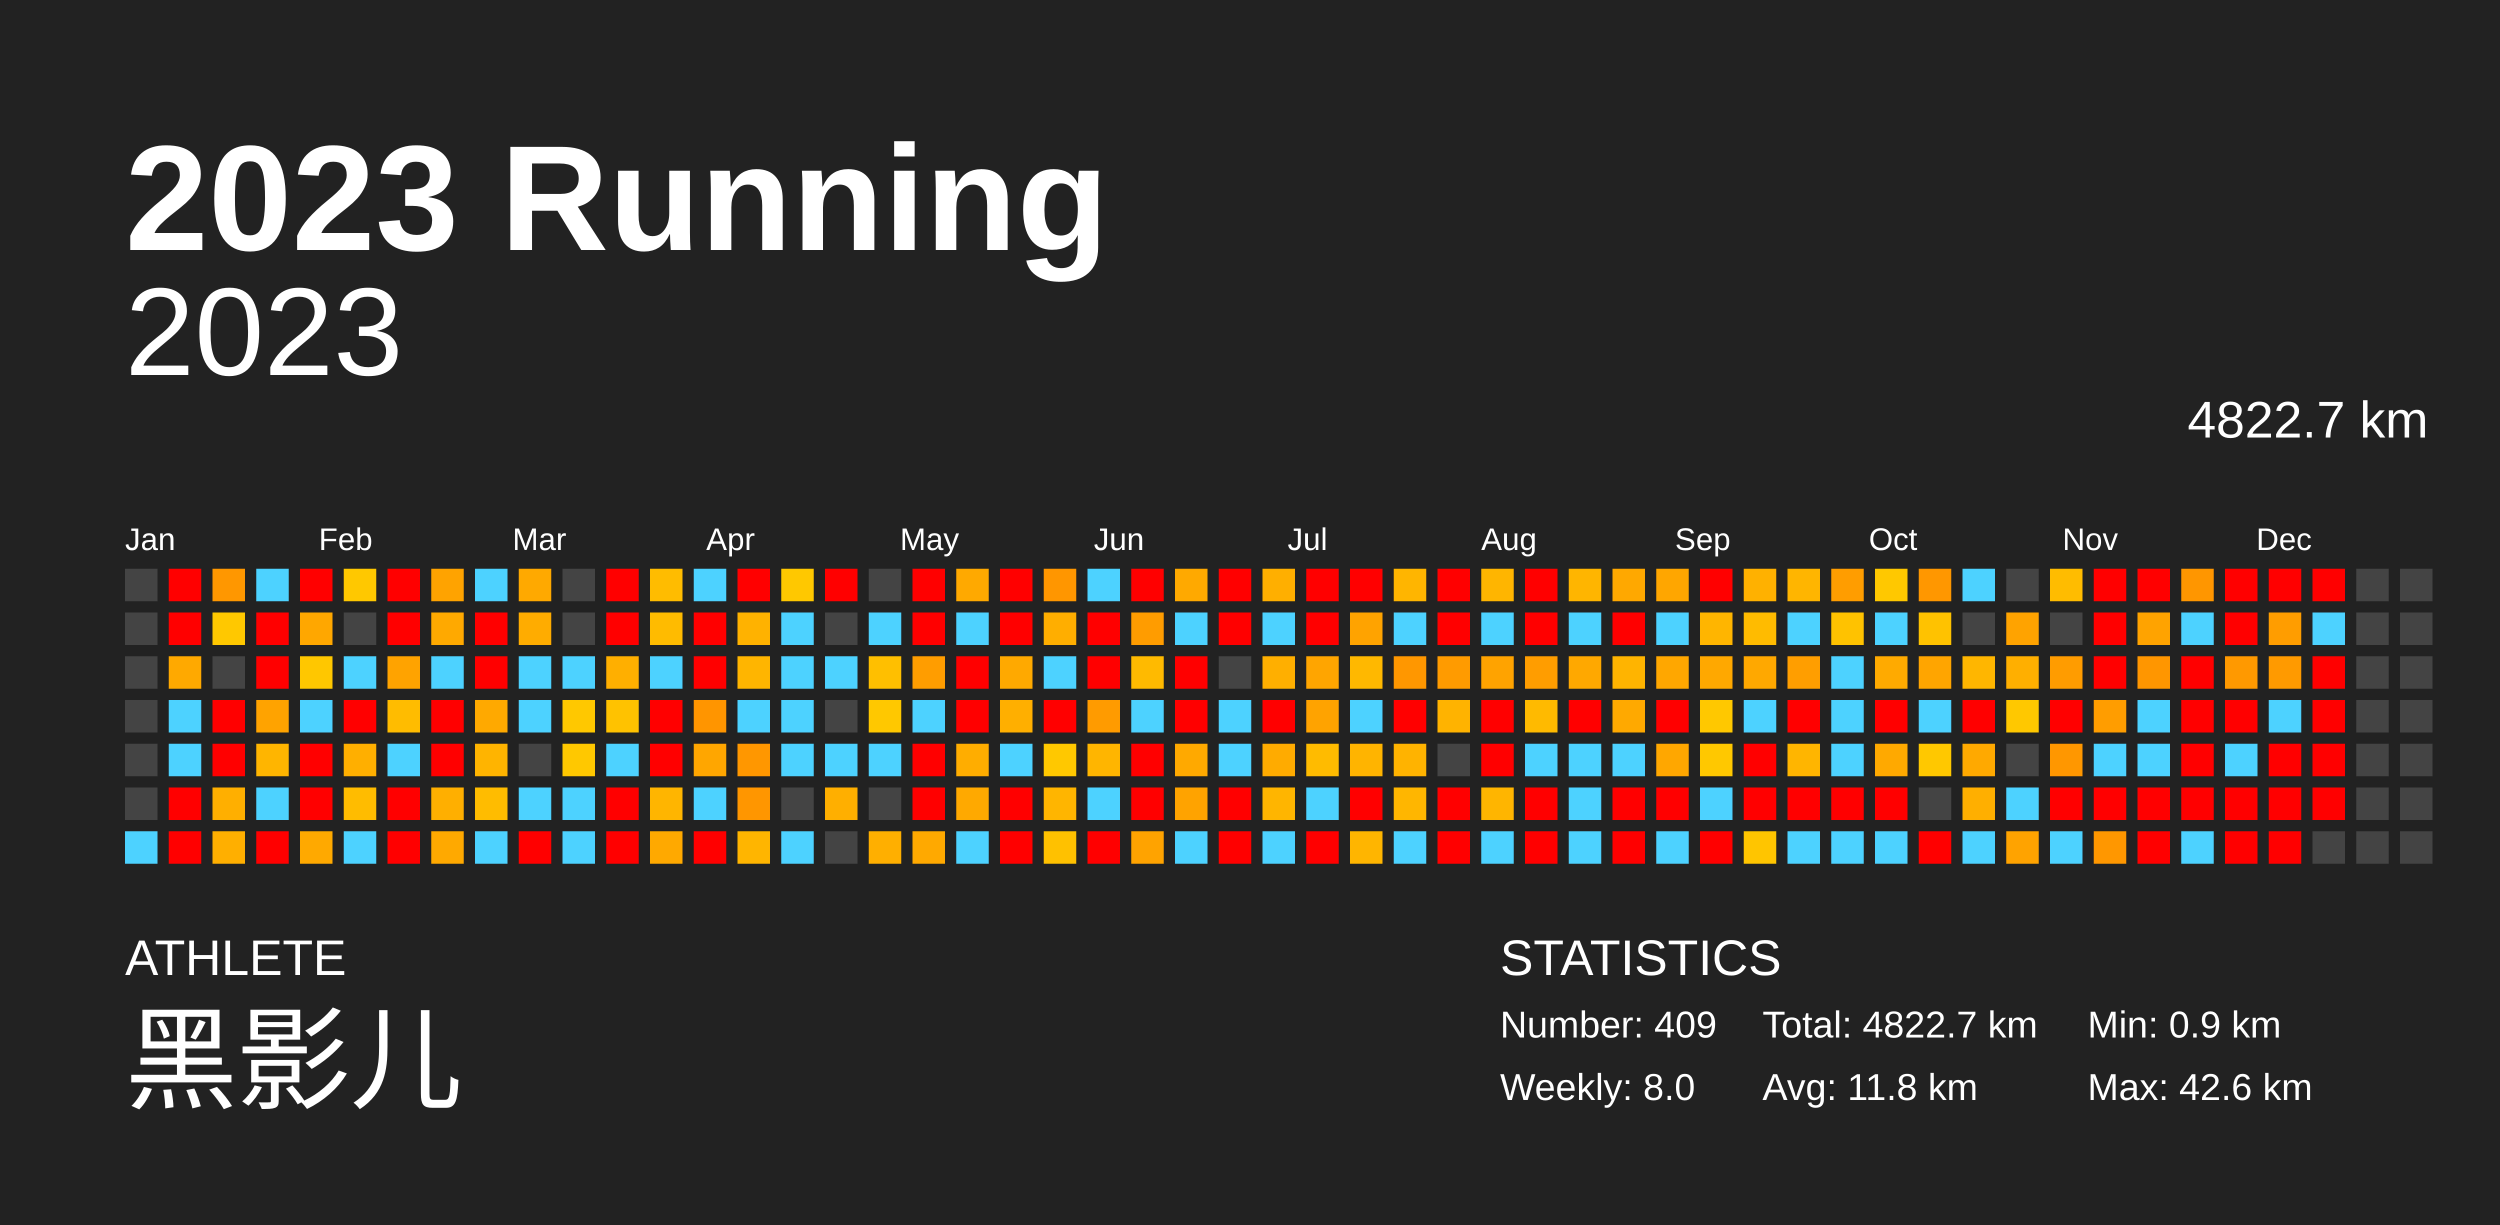
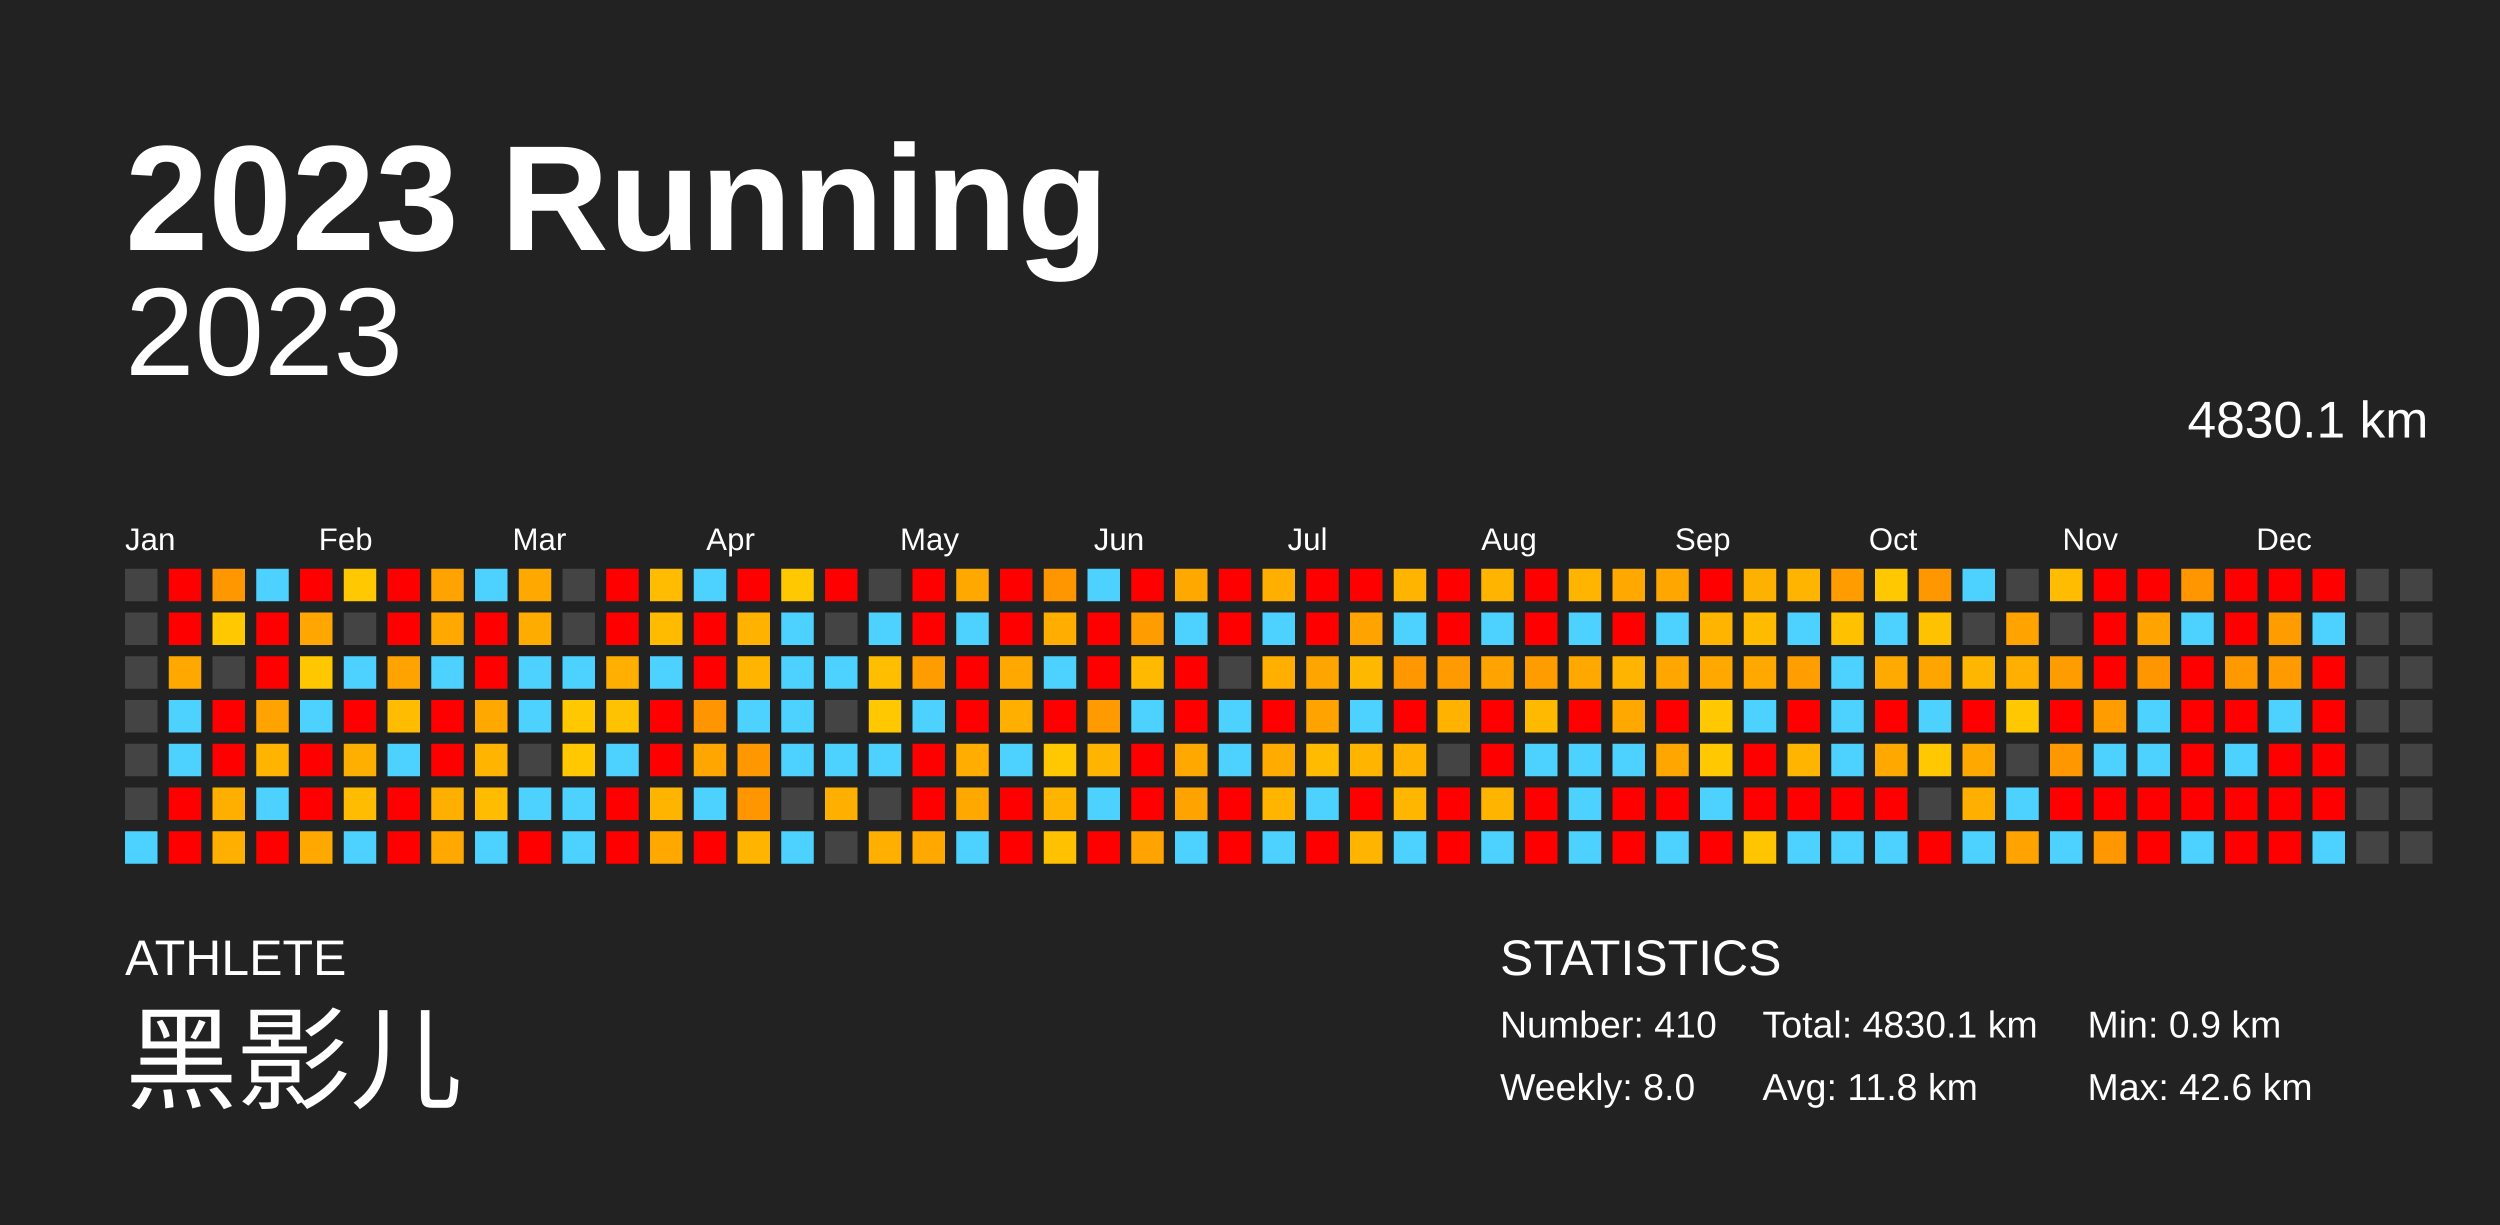
<svg xmlns="http://www.w3.org/2000/svg" baseProfile="full" height="98mm" version="1.1" viewBox="0,0,200,98" width="200mm">
  <defs />
  <rect fill="#222222" height="98" width="200" x="0" y="0" />
  <text fill="#FFFFFF" style="font-size:12px; font-family:Arial; font-weight:bold;" x="10" y="20">2023 Running</text>
  <text fill="#FFFFFF" style="font-size:4px; font-family:Arial" x="10" y="78">ATHLETE</text>
  <text fill="#FFFFFF" style="font-size:9px; font-family:Arial" x="10" y="88">黑影儿</text>
  <text fill="#FFFFFF" style="font-size:4px; font-family:Arial" x="120" y="78">STATISTICS</text>
-   <text fill="#FFFFFF" style="font-size:3px; font-family:Arial" x="120" y="83">Number: 409</text>
+   <text fill="#FFFFFF" style="font-size:3px; font-family:Arial" x="120" y="83">Number: 410</text>
  <text fill="#FFFFFF" style="font-size:3px; font-family:Arial" x="120" y="88">Weekly: 8.0</text>
-   <text fill="#FFFFFF" style="font-size:3px; font-family:Arial" x="141" y="83">Total: 4822.7 km</text>
+   <text fill="#FFFFFF" style="font-size:3px; font-family:Arial" x="141" y="83">Total: 4830.1 km</text>
  <text fill="#FFFFFF" style="font-size:3px; font-family:Arial" x="141" y="88">Avg: 11.8 km</text>
  <text fill="#FFFFFF" style="font-size:3px; font-family:Arial" x="167" y="83">Min: 0.9 km</text>
  <text fill="#FFFFFF" style="font-size:3px; font-family:Arial" x="167" y="88">Max: 42.6 km</text>
  <text alignment-baseline="hanging" fill="#FFFFFF" style="font-size:10.0px; font-family:Arial;" x="10" y="30">2023</text>
-   <text alignment-baseline="hanging" fill="#FFFFFF" style="font-size:4.125px; font-family:Arial;" x="175" y="35">4822.7 km</text>
+   <text alignment-baseline="hanging" fill="#FFFFFF" style="font-size:4.125px; font-family:Arial;" x="175" y="35">4830.1 km</text>
  <text fill="#FFFFFF" style="font-size:2.5px; font-family:Arial" x="10.0" y="44">Jan</text>
  <text fill="#FFFFFF" style="font-size:2.5px; font-family:Arial" x="25.5" y="44">Feb</text>
  <text fill="#FFFFFF" style="font-size:2.5px; font-family:Arial" x="41.0" y="44">Mar</text>
  <text fill="#FFFFFF" style="font-size:2.5px; font-family:Arial" x="56.5" y="44">Apr</text>
  <text fill="#FFFFFF" style="font-size:2.5px; font-family:Arial" x="72.0" y="44">May</text>
  <text fill="#FFFFFF" style="font-size:2.5px; font-family:Arial" x="87.5" y="44">Jun</text>
  <text fill="#FFFFFF" style="font-size:2.5px; font-family:Arial" x="103.0" y="44">Jul</text>
  <text fill="#FFFFFF" style="font-size:2.5px; font-family:Arial" x="118.5" y="44">Aug</text>
  <text fill="#FFFFFF" style="font-size:2.5px; font-family:Arial" x="134.0" y="44">Sep</text>
  <text fill="#FFFFFF" style="font-size:2.5px; font-family:Arial" x="149.5" y="44">Oct</text>
  <text fill="#FFFFFF" style="font-size:2.5px; font-family:Arial" x="165.0" y="44">Nov</text>
  <text fill="#FFFFFF" style="font-size:2.5px; font-family:Arial" x="180.5" y="44">Dec</text>
  <rect fill="#444444" height="2.6" width="2.6" x="10.0" y="45.5" />
  <rect fill="#444444" height="2.6" width="2.6" x="10.0" y="49.0" />
  <rect fill="#444444" height="2.6" width="2.6" x="10.0" y="52.5" />
  <rect fill="#444444" height="2.6" width="2.6" x="10.0" y="56.0" />
  <rect fill="#444444" height="2.6" width="2.6" x="10.0" y="59.5" />
  <rect fill="#444444" height="2.6" width="2.6" x="10.0" y="63.0" />
  <rect fill="#4dd2ff" height="2.6" width="2.6" x="10.0" y="66.5" />
  <rect fill="red" height="2.6" width="2.6" x="13.5" y="45.5" />
  <rect fill="red" height="2.6" width="2.6" x="13.5" y="49.0" />
  <rect fill="#ffa900" height="2.6" width="2.6" x="13.5" y="52.5" />
  <rect fill="#4dd2ff" height="2.6" width="2.6" x="13.5" y="56.0" />
  <rect fill="#4dd2ff" height="2.6" width="2.6" x="13.5" y="59.5" />
  <rect fill="red" height="2.6" width="2.6" x="13.5" y="63.0" />
  <rect fill="red" height="2.6" width="2.6" x="13.5" y="66.5" />
  <rect fill="#ff9700" height="2.6" width="2.6" x="17.0" y="45.5" />
  <rect fill="#ffc800" height="2.6" width="2.6" x="17.0" y="49.0" />
  <rect fill="#444444" height="2.6" width="2.6" x="17.0" y="52.5" />
  <rect fill="red" height="2.6" width="2.6" x="17.0" y="56.0" />
  <rect fill="red" height="2.6" width="2.6" x="17.0" y="59.5" />
  <rect fill="#ffaf00" height="2.6" width="2.6" x="17.0" y="63.0" />
  <rect fill="#ffaf00" height="2.6" width="2.6" x="17.0" y="66.5" />
  <rect fill="#4dd2ff" height="2.6" width="2.6" x="20.5" y="45.5" />
  <rect fill="red" height="2.6" width="2.6" x="20.5" y="49.0" />
  <rect fill="red" height="2.6" width="2.6" x="20.5" y="52.5" />
  <rect fill="#ffa300" height="2.6" width="2.6" x="20.5" y="56.0" />
  <rect fill="#ffb500" height="2.6" width="2.6" x="20.5" y="59.5" />
  <rect fill="#4dd2ff" height="2.6" width="2.6" x="20.5" y="63.0" />
  <rect fill="red" height="2.6" width="2.6" x="20.5" y="66.5" />
  <rect fill="red" height="2.6" width="2.6" x="24.0" y="45.5" />
  <rect fill="#ffa700" height="2.6" width="2.6" x="24.0" y="49.0" />
  <rect fill="#ffc700" height="2.6" width="2.6" x="24.0" y="52.5" />
  <rect fill="#4dd2ff" height="2.6" width="2.6" x="24.0" y="56.0" />
  <rect fill="red" height="2.6" width="2.6" x="24.0" y="59.5" />
  <rect fill="red" height="2.6" width="2.6" x="24.0" y="63.0" />
  <rect fill="#ffa900" height="2.6" width="2.6" x="24.0" y="66.5" />
  <rect fill="#ffc800" height="2.6" width="2.6" x="27.5" y="45.5" />
  <rect fill="#444444" height="2.6" width="2.6" x="27.5" y="49.0" />
  <rect fill="#4dd2ff" height="2.6" width="2.6" x="27.5" y="52.5" />
  <rect fill="red" height="2.6" width="2.6" x="27.5" y="56.0" />
  <rect fill="#ffaf00" height="2.6" width="2.6" x="27.5" y="59.5" />
  <rect fill="#ffbc00" height="2.6" width="2.6" x="27.5" y="63.0" />
  <rect fill="#4dd2ff" height="2.6" width="2.6" x="27.5" y="66.5" />
  <rect fill="red" height="2.6" width="2.6" x="31.0" y="45.5" />
  <rect fill="red" height="2.6" width="2.6" x="31.0" y="49.0" />
  <rect fill="#ffa300" height="2.6" width="2.6" x="31.0" y="52.5" />
  <rect fill="#ffbc00" height="2.6" width="2.6" x="31.0" y="56.0" />
  <rect fill="#4dd2ff" height="2.6" width="2.6" x="31.0" y="59.5" />
  <rect fill="red" height="2.6" width="2.6" x="31.0" y="63.0" />
  <rect fill="red" height="2.6" width="2.6" x="31.0" y="66.5" />
  <rect fill="#ffa300" height="2.6" width="2.6" x="34.5" y="45.5" />
  <rect fill="#ffa900" height="2.6" width="2.6" x="34.5" y="49.0" />
  <rect fill="#4dd2ff" height="2.6" width="2.6" x="34.5" y="52.5" />
  <rect fill="red" height="2.6" width="2.6" x="34.5" y="56.0" />
  <rect fill="red" height="2.6" width="2.6" x="34.5" y="59.5" />
  <rect fill="#ffaf00" height="2.6" width="2.6" x="34.5" y="63.0" />
  <rect fill="#ffa900" height="2.6" width="2.6" x="34.5" y="66.5" />
  <rect fill="#4dd2ff" height="2.6" width="2.6" x="38.0" y="45.5" />
  <rect fill="red" height="2.6" width="2.6" x="38.0" y="49.0" />
  <rect fill="red" height="2.6" width="2.6" x="38.0" y="52.5" />
  <rect fill="#ffa900" height="2.6" width="2.6" x="38.0" y="56.0" />
  <rect fill="#ffb400" height="2.6" width="2.6" x="38.0" y="59.5" />
  <rect fill="#ffbc00" height="2.6" width="2.6" x="38.0" y="63.0" />
  <rect fill="#4dd2ff" height="2.6" width="2.6" x="38.0" y="66.5" />
  <rect fill="#ffa900" height="2.6" width="2.6" x="41.5" y="45.5" />
  <rect fill="#ffac00" height="2.6" width="2.6" x="41.5" y="49.0" />
  <rect fill="#4dd2ff" height="2.6" width="2.6" x="41.5" y="52.5" />
  <rect fill="#4dd2ff" height="2.6" width="2.6" x="41.5" y="56.0" />
  <rect fill="#444444" height="2.6" width="2.6" x="41.5" y="59.5" />
  <rect fill="#4dd2ff" height="2.6" width="2.6" x="41.5" y="63.0" />
  <rect fill="red" height="2.6" width="2.6" x="41.5" y="66.5" />
  <rect fill="#444444" height="2.6" width="2.6" x="45.0" y="45.5" />
  <rect fill="#444444" height="2.6" width="2.6" x="45.0" y="49.0" />
  <rect fill="#4dd2ff" height="2.6" width="2.6" x="45.0" y="52.5" />
  <rect fill="#ffc800" height="2.6" width="2.6" x="45.0" y="56.0" />
  <rect fill="#ffc800" height="2.6" width="2.6" x="45.0" y="59.5" />
  <rect fill="#4dd2ff" height="2.6" width="2.6" x="45.0" y="63.0" />
  <rect fill="#4dd2ff" height="2.6" width="2.6" x="45.0" y="66.5" />
  <rect fill="red" height="2.6" width="2.6" x="48.5" y="45.5" />
  <rect fill="red" height="2.6" width="2.6" x="48.5" y="49.0" />
  <rect fill="#ffaf00" height="2.6" width="2.6" x="48.5" y="52.5" />
  <rect fill="#ffc200" height="2.6" width="2.6" x="48.5" y="56.0" />
  <rect fill="#4dd2ff" height="2.6" width="2.6" x="48.5" y="59.5" />
  <rect fill="red" height="2.6" width="2.6" x="48.5" y="63.0" />
  <rect fill="red" height="2.6" width="2.6" x="48.5" y="66.5" />
  <rect fill="#ffbc00" height="2.6" width="2.6" x="52.0" y="45.5" />
  <rect fill="#ffbb00" height="2.6" width="2.6" x="52.0" y="49.0" />
  <rect fill="#4dd2ff" height="2.6" width="2.6" x="52.0" y="52.5" />
  <rect fill="red" height="2.6" width="2.6" x="52.0" y="56.0" />
  <rect fill="red" height="2.6" width="2.6" x="52.0" y="59.5" />
  <rect fill="#ffb500" height="2.6" width="2.6" x="52.0" y="63.0" />
  <rect fill="#ffa900" height="2.6" width="2.6" x="52.0" y="66.5" />
  <rect fill="#4dd2ff" height="2.6" width="2.6" x="55.5" y="45.5" />
  <rect fill="red" height="2.6" width="2.6" x="55.5" y="49.0" />
  <rect fill="red" height="2.6" width="2.6" x="55.5" y="52.5" />
  <rect fill="#ff9500" height="2.6" width="2.6" x="55.5" y="56.0" />
  <rect fill="#ffa600" height="2.6" width="2.6" x="55.5" y="59.5" />
  <rect fill="#4dd2ff" height="2.6" width="2.6" x="55.5" y="63.0" />
  <rect fill="red" height="2.6" width="2.6" x="55.5" y="66.5" />
  <rect fill="red" height="2.6" width="2.6" x="59.0" y="45.5" />
  <rect fill="#ffb200" height="2.6" width="2.6" x="59.0" y="49.0" />
  <rect fill="#ffb500" height="2.6" width="2.6" x="59.0" y="52.5" />
  <rect fill="#4dd2ff" height="2.6" width="2.6" x="59.0" y="56.0" />
  <rect fill="#ff9700" height="2.6" width="2.6" x="59.0" y="59.5" />
  <rect fill="#ff9600" height="2.6" width="2.6" x="59.0" y="63.0" />
  <rect fill="#ffb500" height="2.6" width="2.6" x="59.0" y="66.5" />
  <rect fill="#ffc800" height="2.6" width="2.6" x="62.5" y="45.5" />
  <rect fill="#4dd2ff" height="2.6" width="2.6" x="62.5" y="49.0" />
  <rect fill="#4dd2ff" height="2.6" width="2.6" x="62.5" y="52.5" />
  <rect fill="#4dd2ff" height="2.6" width="2.6" x="62.5" y="56.0" />
  <rect fill="#4dd2ff" height="2.6" width="2.6" x="62.5" y="59.5" />
  <rect fill="#444444" height="2.6" width="2.6" x="62.5" y="63.0" />
  <rect fill="#4dd2ff" height="2.6" width="2.6" x="62.5" y="66.5" />
  <rect fill="red" height="2.6" width="2.6" x="66.0" y="45.5" />
  <rect fill="#444444" height="2.6" width="2.6" x="66.0" y="49.0" />
  <rect fill="#4dd2ff" height="2.6" width="2.6" x="66.0" y="52.5" />
  <rect fill="#444444" height="2.6" width="2.6" x="66.0" y="56.0" />
  <rect fill="#4dd2ff" height="2.6" width="2.6" x="66.0" y="59.5" />
  <rect fill="#ffaf00" height="2.6" width="2.6" x="66.0" y="63.0" />
  <rect fill="#444444" height="2.6" width="2.6" x="66.0" y="66.5" />
  <rect fill="#444444" height="2.6" width="2.6" x="69.5" y="45.5" />
  <rect fill="#4dd2ff" height="2.6" width="2.6" x="69.5" y="49.0" />
  <rect fill="#ffbf00" height="2.6" width="2.6" x="69.5" y="52.5" />
  <rect fill="#ffc800" height="2.6" width="2.6" x="69.5" y="56.0" />
  <rect fill="#4dd2ff" height="2.6" width="2.6" x="69.5" y="59.5" />
  <rect fill="#444444" height="2.6" width="2.6" x="69.5" y="63.0" />
  <rect fill="#ffaf00" height="2.6" width="2.6" x="69.5" y="66.5" />
  <rect fill="red" height="2.6" width="2.6" x="73.0" y="45.5" />
  <rect fill="red" height="2.6" width="2.6" x="73.0" y="49.0" />
  <rect fill="#ff9d00" height="2.6" width="2.6" x="73.0" y="52.5" />
  <rect fill="#4dd2ff" height="2.6" width="2.6" x="73.0" y="56.0" />
  <rect fill="red" height="2.6" width="2.6" x="73.0" y="59.5" />
  <rect fill="red" height="2.6" width="2.6" x="73.0" y="63.0" />
  <rect fill="#ffa900" height="2.6" width="2.6" x="73.0" y="66.5" />
  <rect fill="#ffa900" height="2.6" width="2.6" x="76.5" y="45.5" />
  <rect fill="#4dd2ff" height="2.6" width="2.6" x="76.5" y="49.0" />
  <rect fill="red" height="2.6" width="2.6" x="76.5" y="52.5" />
  <rect fill="red" height="2.6" width="2.6" x="76.5" y="56.0" />
  <rect fill="#ffad00" height="2.6" width="2.6" x="76.5" y="59.5" />
  <rect fill="#ffa900" height="2.6" width="2.6" x="76.5" y="63.0" />
  <rect fill="#4dd2ff" height="2.6" width="2.6" x="76.5" y="66.5" />
  <rect fill="red" height="2.6" width="2.6" x="80.0" y="45.5" />
  <rect fill="red" height="2.6" width="2.6" x="80.0" y="49.0" />
  <rect fill="#ffa900" height="2.6" width="2.6" x="80.0" y="52.5" />
  <rect fill="#ffaf00" height="2.6" width="2.6" x="80.0" y="56.0" />
  <rect fill="#4dd2ff" height="2.6" width="2.6" x="80.0" y="59.5" />
  <rect fill="red" height="2.6" width="2.6" x="80.0" y="63.0" />
  <rect fill="red" height="2.6" width="2.6" x="80.0" y="66.5" />
  <rect fill="#ff9600" height="2.6" width="2.6" x="83.5" y="45.5" />
  <rect fill="#ffae00" height="2.6" width="2.6" x="83.5" y="49.0" />
  <rect fill="#4dd2ff" height="2.6" width="2.6" x="83.5" y="52.5" />
  <rect fill="red" height="2.6" width="2.6" x="83.5" y="56.0" />
  <rect fill="#ffc800" height="2.6" width="2.6" x="83.5" y="59.5" />
  <rect fill="#ffb500" height="2.6" width="2.6" x="83.5" y="63.0" />
  <rect fill="#ffc100" height="2.6" width="2.6" x="83.5" y="66.5" />
  <rect fill="#4dd2ff" height="2.6" width="2.6" x="87.0" y="45.5" />
  <rect fill="red" height="2.6" width="2.6" x="87.0" y="49.0" />
  <rect fill="red" height="2.6" width="2.6" x="87.0" y="52.5" />
  <rect fill="#ff9b00" height="2.6" width="2.6" x="87.0" y="56.0" />
  <rect fill="#ffb500" height="2.6" width="2.6" x="87.0" y="59.5" />
  <rect fill="#4dd2ff" height="2.6" width="2.6" x="87.0" y="63.0" />
  <rect fill="red" height="2.6" width="2.6" x="87.0" y="66.5" />
  <rect fill="red" height="2.6" width="2.6" x="90.5" y="45.5" />
  <rect fill="#ff9c00" height="2.6" width="2.6" x="90.5" y="49.0" />
  <rect fill="#ffba00" height="2.6" width="2.6" x="90.5" y="52.5" />
  <rect fill="#4dd2ff" height="2.6" width="2.6" x="90.5" y="56.0" />
  <rect fill="red" height="2.6" width="2.6" x="90.5" y="59.5" />
  <rect fill="red" height="2.6" width="2.6" x="90.5" y="63.0" />
  <rect fill="#ffa300" height="2.6" width="2.6" x="90.5" y="66.5" />
  <rect fill="#ffa900" height="2.6" width="2.6" x="94.0" y="45.5" />
  <rect fill="#4dd2ff" height="2.6" width="2.6" x="94.0" y="49.0" />
  <rect fill="red" height="2.6" width="2.6" x="94.0" y="52.5" />
  <rect fill="red" height="2.6" width="2.6" x="94.0" y="56.0" />
  <rect fill="#ffa900" height="2.6" width="2.6" x="94.0" y="59.5" />
  <rect fill="#ffa300" height="2.6" width="2.6" x="94.0" y="63.0" />
  <rect fill="#4dd2ff" height="2.6" width="2.6" x="94.0" y="66.5" />
  <rect fill="red" height="2.6" width="2.6" x="97.5" y="45.5" />
  <rect fill="red" height="2.6" width="2.6" x="97.5" y="49.0" />
  <rect fill="#444444" height="2.6" width="2.6" x="97.5" y="52.5" />
  <rect fill="#4dd2ff" height="2.6" width="2.6" x="97.5" y="56.0" />
  <rect fill="#4dd2ff" height="2.6" width="2.6" x="97.5" y="59.5" />
  <rect fill="red" height="2.6" width="2.6" x="97.5" y="63.0" />
  <rect fill="red" height="2.6" width="2.6" x="97.5" y="66.5" />
  <rect fill="#ffaf00" height="2.6" width="2.6" x="101.0" y="45.5" />
  <rect fill="#4dd2ff" height="2.6" width="2.6" x="101.0" y="49.0" />
  <rect fill="#ffaf00" height="2.6" width="2.6" x="101.0" y="52.5" />
  <rect fill="red" height="2.6" width="2.6" x="101.0" y="56.0" />
  <rect fill="#ffab00" height="2.6" width="2.6" x="101.0" y="59.5" />
  <rect fill="#ffb500" height="2.6" width="2.6" x="101.0" y="63.0" />
  <rect fill="#4dd2ff" height="2.6" width="2.6" x="101.0" y="66.5" />
  <rect fill="red" height="2.6" width="2.6" x="104.5" y="45.5" />
  <rect fill="red" height="2.6" width="2.6" x="104.5" y="49.0" />
  <rect fill="#ffa500" height="2.6" width="2.6" x="104.5" y="52.5" />
  <rect fill="#ffa300" height="2.6" width="2.6" x="104.5" y="56.0" />
  <rect fill="#ffbb00" height="2.6" width="2.6" x="104.5" y="59.5" />
  <rect fill="#4dd2ff" height="2.6" width="2.6" x="104.5" y="63.0" />
  <rect fill="red" height="2.6" width="2.6" x="104.5" y="66.5" />
  <rect fill="red" height="2.6" width="2.6" x="108.0" y="45.5" />
  <rect fill="#ffa300" height="2.6" width="2.6" x="108.0" y="49.0" />
  <rect fill="#ffb800" height="2.6" width="2.6" x="108.0" y="52.5" />
  <rect fill="#4dd2ff" height="2.6" width="2.6" x="108.0" y="56.0" />
  <rect fill="#ffb400" height="2.6" width="2.6" x="108.0" y="59.5" />
  <rect fill="red" height="2.6" width="2.6" x="108.0" y="63.0" />
  <rect fill="#ffb500" height="2.6" width="2.6" x="108.0" y="66.5" />
  <rect fill="#ffb500" height="2.6" width="2.6" x="111.5" y="45.5" />
  <rect fill="#4dd2ff" height="2.6" width="2.6" x="111.5" y="49.0" />
  <rect fill="#ff9700" height="2.6" width="2.6" x="111.5" y="52.5" />
  <rect fill="red" height="2.6" width="2.6" x="111.5" y="56.0" />
  <rect fill="#ffb300" height="2.6" width="2.6" x="111.5" y="59.5" />
  <rect fill="#ffb600" height="2.6" width="2.6" x="111.5" y="63.0" />
  <rect fill="#4dd2ff" height="2.6" width="2.6" x="111.5" y="66.5" />
  <rect fill="red" height="2.6" width="2.6" x="115.0" y="45.5" />
  <rect fill="red" height="2.6" width="2.6" x="115.0" y="49.0" />
  <rect fill="#ff9b00" height="2.6" width="2.6" x="115.0" y="52.5" />
  <rect fill="#ffb300" height="2.6" width="2.6" x="115.0" y="56.0" />
  <rect fill="#444444" height="2.6" width="2.6" x="115.0" y="59.5" />
  <rect fill="red" height="2.6" width="2.6" x="115.0" y="63.0" />
  <rect fill="red" height="2.6" width="2.6" x="115.0" y="66.5" />
  <rect fill="#ffb500" height="2.6" width="2.6" x="118.5" y="45.5" />
  <rect fill="#4dd2ff" height="2.6" width="2.6" x="118.5" y="49.0" />
  <rect fill="#ffa300" height="2.6" width="2.6" x="118.5" y="52.5" />
  <rect fill="red" height="2.6" width="2.6" x="118.5" y="56.0" />
  <rect fill="red" height="2.6" width="2.6" x="118.5" y="59.5" />
  <rect fill="#ffb500" height="2.6" width="2.6" x="118.5" y="63.0" />
  <rect fill="#4dd2ff" height="2.6" width="2.6" x="118.5" y="66.5" />
  <rect fill="red" height="2.6" width="2.6" x="122.0" y="45.5" />
  <rect fill="red" height="2.6" width="2.6" x="122.0" y="49.0" />
  <rect fill="#ff9d00" height="2.6" width="2.6" x="122.0" y="52.5" />
  <rect fill="#ffba00" height="2.6" width="2.6" x="122.0" y="56.0" />
  <rect fill="#4dd2ff" height="2.6" width="2.6" x="122.0" y="59.5" />
  <rect fill="red" height="2.6" width="2.6" x="122.0" y="63.0" />
  <rect fill="red" height="2.6" width="2.6" x="122.0" y="66.5" />
  <rect fill="#ffb500" height="2.6" width="2.6" x="125.5" y="45.5" />
  <rect fill="#4dd2ff" height="2.6" width="2.6" x="125.5" y="49.0" />
  <rect fill="#ffa800" height="2.6" width="2.6" x="125.5" y="52.5" />
  <rect fill="red" height="2.6" width="2.6" x="125.5" y="56.0" />
  <rect fill="#4dd2ff" height="2.6" width="2.6" x="125.5" y="59.5" />
  <rect fill="#4dd2ff" height="2.6" width="2.6" x="125.5" y="63.0" />
  <rect fill="#4dd2ff" height="2.6" width="2.6" x="125.5" y="66.5" />
  <rect fill="#ffa800" height="2.6" width="2.6" x="129.0" y="45.5" />
  <rect fill="red" height="2.6" width="2.6" x="129.0" y="49.0" />
  <rect fill="#ffb400" height="2.6" width="2.6" x="129.0" y="52.5" />
  <rect fill="#ffa900" height="2.6" width="2.6" x="129.0" y="56.0" />
  <rect fill="#4dd2ff" height="2.6" width="2.6" x="129.0" y="59.5" />
  <rect fill="red" height="2.6" width="2.6" x="129.0" y="63.0" />
  <rect fill="red" height="2.6" width="2.6" x="129.0" y="66.5" />
  <rect fill="#ffa600" height="2.6" width="2.6" x="132.5" y="45.5" />
  <rect fill="#4dd2ff" height="2.6" width="2.6" x="132.5" y="49.0" />
  <rect fill="#ffa700" height="2.6" width="2.6" x="132.5" y="52.5" />
  <rect fill="red" height="2.6" width="2.6" x="132.5" y="56.0" />
  <rect fill="#ffa700" height="2.6" width="2.6" x="132.5" y="59.5" />
  <rect fill="red" height="2.6" width="2.6" x="132.5" y="63.0" />
  <rect fill="#4dd2ff" height="2.6" width="2.6" x="132.5" y="66.5" />
  <rect fill="red" height="2.6" width="2.6" x="136.0" y="45.5" />
  <rect fill="#ffb500" height="2.6" width="2.6" x="136.0" y="49.0" />
  <rect fill="#ffa800" height="2.6" width="2.6" x="136.0" y="52.5" />
  <rect fill="#ffc800" height="2.6" width="2.6" x="136.0" y="56.0" />
  <rect fill="#ffc800" height="2.6" width="2.6" x="136.0" y="59.5" />
  <rect fill="#4dd2ff" height="2.6" width="2.6" x="136.0" y="63.0" />
  <rect fill="red" height="2.6" width="2.6" x="136.0" y="66.5" />
  <rect fill="#ffb100" height="2.6" width="2.6" x="139.5" y="45.5" />
  <rect fill="#ffbb00" height="2.6" width="2.6" x="139.5" y="49.0" />
  <rect fill="#ffa800" height="2.6" width="2.6" x="139.5" y="52.5" />
  <rect fill="#4dd2ff" height="2.6" width="2.6" x="139.5" y="56.0" />
  <rect fill="red" height="2.6" width="2.6" x="139.5" y="59.5" />
  <rect fill="red" height="2.6" width="2.6" x="139.5" y="63.0" />
  <rect fill="#ffc500" height="2.6" width="2.6" x="139.5" y="66.5" />
  <rect fill="#ffb500" height="2.6" width="2.6" x="143.0" y="45.5" />
  <rect fill="#4dd2ff" height="2.6" width="2.6" x="143.0" y="49.0" />
  <rect fill="#ff9e00" height="2.6" width="2.6" x="143.0" y="52.5" />
  <rect fill="red" height="2.6" width="2.6" x="143.0" y="56.0" />
  <rect fill="#ffb500" height="2.6" width="2.6" x="143.0" y="59.5" />
  <rect fill="red" height="2.6" width="2.6" x="143.0" y="63.0" />
  <rect fill="#4dd2ff" height="2.6" width="2.6" x="143.0" y="66.5" />
  <rect fill="#ff9d00" height="2.6" width="2.6" x="146.5" y="45.5" />
  <rect fill="#ffc200" height="2.6" width="2.6" x="146.5" y="49.0" />
  <rect fill="#4dd2ff" height="2.6" width="2.6" x="146.5" y="52.5" />
  <rect fill="#4dd2ff" height="2.6" width="2.6" x="146.5" y="56.0" />
  <rect fill="#4dd2ff" height="2.6" width="2.6" x="146.5" y="59.5" />
  <rect fill="red" height="2.6" width="2.6" x="146.5" y="63.0" />
  <rect fill="#4dd2ff" height="2.6" width="2.6" x="146.5" y="66.5" />
  <rect fill="#ffc800" height="2.6" width="2.6" x="150.0" y="45.5" />
  <rect fill="#4dd2ff" height="2.6" width="2.6" x="150.0" y="49.0" />
  <rect fill="#ffaa00" height="2.6" width="2.6" x="150.0" y="52.5" />
  <rect fill="red" height="2.6" width="2.6" x="150.0" y="56.0" />
  <rect fill="#ffa900" height="2.6" width="2.6" x="150.0" y="59.5" />
  <rect fill="red" height="2.6" width="2.6" x="150.0" y="63.0" />
  <rect fill="#4dd2ff" height="2.6" width="2.6" x="150.0" y="66.5" />
  <rect fill="#ff9700" height="2.6" width="2.6" x="153.5" y="45.5" />
  <rect fill="#ffc200" height="2.6" width="2.6" x="153.5" y="49.0" />
  <rect fill="#ffa500" height="2.6" width="2.6" x="153.5" y="52.5" />
  <rect fill="#4dd2ff" height="2.6" width="2.6" x="153.5" y="56.0" />
  <rect fill="#ffc800" height="2.6" width="2.6" x="153.5" y="59.5" />
  <rect fill="#444444" height="2.6" width="2.6" x="153.5" y="63.0" />
  <rect fill="red" height="2.6" width="2.6" x="153.5" y="66.5" />
  <rect fill="#4dd2ff" height="2.6" width="2.6" x="157.0" y="45.5" />
  <rect fill="#444444" height="2.6" width="2.6" x="157.0" y="49.0" />
  <rect fill="#ffb600" height="2.6" width="2.6" x="157.0" y="52.5" />
  <rect fill="red" height="2.6" width="2.6" x="157.0" y="56.0" />
  <rect fill="#ffa900" height="2.6" width="2.6" x="157.0" y="59.5" />
  <rect fill="#ffaf00" height="2.6" width="2.6" x="157.0" y="63.0" />
  <rect fill="#4dd2ff" height="2.6" width="2.6" x="157.0" y="66.5" />
  <rect fill="#444444" height="2.6" width="2.6" x="160.5" y="45.5" />
  <rect fill="#ffa300" height="2.6" width="2.6" x="160.5" y="49.0" />
  <rect fill="#ffaf00" height="2.6" width="2.6" x="160.5" y="52.5" />
  <rect fill="#ffc800" height="2.6" width="2.6" x="160.5" y="56.0" />
  <rect fill="#444444" height="2.6" width="2.6" x="160.5" y="59.5" />
  <rect fill="#4dd2ff" height="2.6" width="2.6" x="160.5" y="63.0" />
  <rect fill="#ffa300" height="2.6" width="2.6" x="160.5" y="66.5" />
  <rect fill="#ffbc00" height="2.6" width="2.6" x="164.0" y="45.5" />
  <rect fill="#444444" height="2.6" width="2.6" x="164.0" y="49.0" />
  <rect fill="#ff9c00" height="2.6" width="2.6" x="164.0" y="52.5" />
  <rect fill="red" height="2.6" width="2.6" x="164.0" y="56.0" />
  <rect fill="#ff9700" height="2.6" width="2.6" x="164.0" y="59.5" />
  <rect fill="red" height="2.6" width="2.6" x="164.0" y="63.0" />
  <rect fill="#4dd2ff" height="2.6" width="2.6" x="164.0" y="66.5" />
  <rect fill="red" height="2.6" width="2.6" x="167.5" y="45.5" />
  <rect fill="red" height="2.6" width="2.6" x="167.5" y="49.0" />
  <rect fill="red" height="2.6" width="2.6" x="167.5" y="52.5" />
  <rect fill="#ff9d00" height="2.6" width="2.6" x="167.5" y="56.0" />
  <rect fill="#4dd2ff" height="2.6" width="2.6" x="167.5" y="59.5" />
  <rect fill="red" height="2.6" width="2.6" x="167.5" y="63.0" />
  <rect fill="#ff9700" height="2.6" width="2.6" x="167.5" y="66.5" />
  <rect fill="red" height="2.6" width="2.6" x="171.0" y="45.5" />
  <rect fill="#ffa300" height="2.6" width="2.6" x="171.0" y="49.0" />
  <rect fill="#ff9600" height="2.6" width="2.6" x="171.0" y="52.5" />
  <rect fill="#4dd2ff" height="2.6" width="2.6" x="171.0" y="56.0" />
  <rect fill="#4dd2ff" height="2.6" width="2.6" x="171.0" y="59.5" />
  <rect fill="red" height="2.6" width="2.6" x="171.0" y="63.0" />
  <rect fill="red" height="2.6" width="2.6" x="171.0" y="66.5" />
  <rect fill="#ff9600" height="2.6" width="2.6" x="174.5" y="45.5" />
  <rect fill="#4dd2ff" height="2.6" width="2.6" x="174.5" y="49.0" />
  <rect fill="red" height="2.6" width="2.6" x="174.5" y="52.5" />
  <rect fill="red" height="2.6" width="2.6" x="174.5" y="56.0" />
  <rect fill="red" height="2.6" width="2.6" x="174.5" y="59.5" />
  <rect fill="red" height="2.6" width="2.6" x="174.5" y="63.0" />
  <rect fill="#4dd2ff" height="2.6" width="2.6" x="174.5" y="66.5" />
  <rect fill="red" height="2.6" width="2.6" x="178.0" y="45.5" />
  <rect fill="red" height="2.6" width="2.6" x="178.0" y="49.0" />
  <rect fill="#ff9900" height="2.6" width="2.6" x="178.0" y="52.5" />
  <rect fill="red" height="2.6" width="2.6" x="178.0" y="56.0" />
  <rect fill="#4dd2ff" height="2.6" width="2.6" x="178.0" y="59.5" />
  <rect fill="red" height="2.6" width="2.6" x="178.0" y="63.0" />
  <rect fill="red" height="2.6" width="2.6" x="178.0" y="66.5" />
  <rect fill="red" height="2.6" width="2.6" x="181.5" y="45.5" />
  <rect fill="#ff9d00" height="2.6" width="2.6" x="181.5" y="49.0" />
  <rect fill="#ff9a00" height="2.6" width="2.6" x="181.5" y="52.5" />
  <rect fill="#4dd2ff" height="2.6" width="2.6" x="181.5" y="56.0" />
  <rect fill="red" height="2.6" width="2.6" x="181.5" y="59.5" />
  <rect fill="red" height="2.6" width="2.6" x="181.5" y="63.0" />
  <rect fill="red" height="2.6" width="2.6" x="181.5" y="66.5" />
  <rect fill="red" height="2.6" width="2.6" x="185.0" y="45.5" />
  <rect fill="#4dd2ff" height="2.6" width="2.6" x="185.0" y="49.0" />
  <rect fill="red" height="2.6" width="2.6" x="185.0" y="52.5" />
  <rect fill="red" height="2.6" width="2.6" x="185.0" y="56.0" />
  <rect fill="red" height="2.6" width="2.6" x="185.0" y="59.5" />
  <rect fill="red" height="2.6" width="2.6" x="185.0" y="63.0" />
-   <rect fill="#444444" height="2.6" width="2.6" x="185.0" y="66.5" />
+   <rect fill="#4dd2ff" height="2.6" width="2.6" x="185.0" y="66.5" />
  <rect fill="#444444" height="2.6" width="2.6" x="188.5" y="45.5" />
  <rect fill="#444444" height="2.6" width="2.6" x="188.5" y="49.0" />
  <rect fill="#444444" height="2.6" width="2.6" x="188.5" y="52.5" />
  <rect fill="#444444" height="2.6" width="2.6" x="188.5" y="56.0" />
  <rect fill="#444444" height="2.6" width="2.6" x="188.5" y="59.5" />
  <rect fill="#444444" height="2.6" width="2.6" x="188.5" y="63.0" />
  <rect fill="#444444" height="2.6" width="2.6" x="188.5" y="66.5" />
  <rect fill="#444444" height="2.6" width="2.6" x="192.0" y="45.5" />
  <rect fill="#444444" height="2.6" width="2.6" x="192.0" y="49.0" />
  <rect fill="#444444" height="2.6" width="2.6" x="192.0" y="52.5" />
  <rect fill="#444444" height="2.6" width="2.6" x="192.0" y="56.0" />
  <rect fill="#444444" height="2.6" width="2.6" x="192.0" y="59.5" />
  <rect fill="#444444" height="2.6" width="2.6" x="192.0" y="63.0" />
  <rect fill="#444444" height="2.6" width="2.6" x="192.0" y="66.5" />
</svg>
